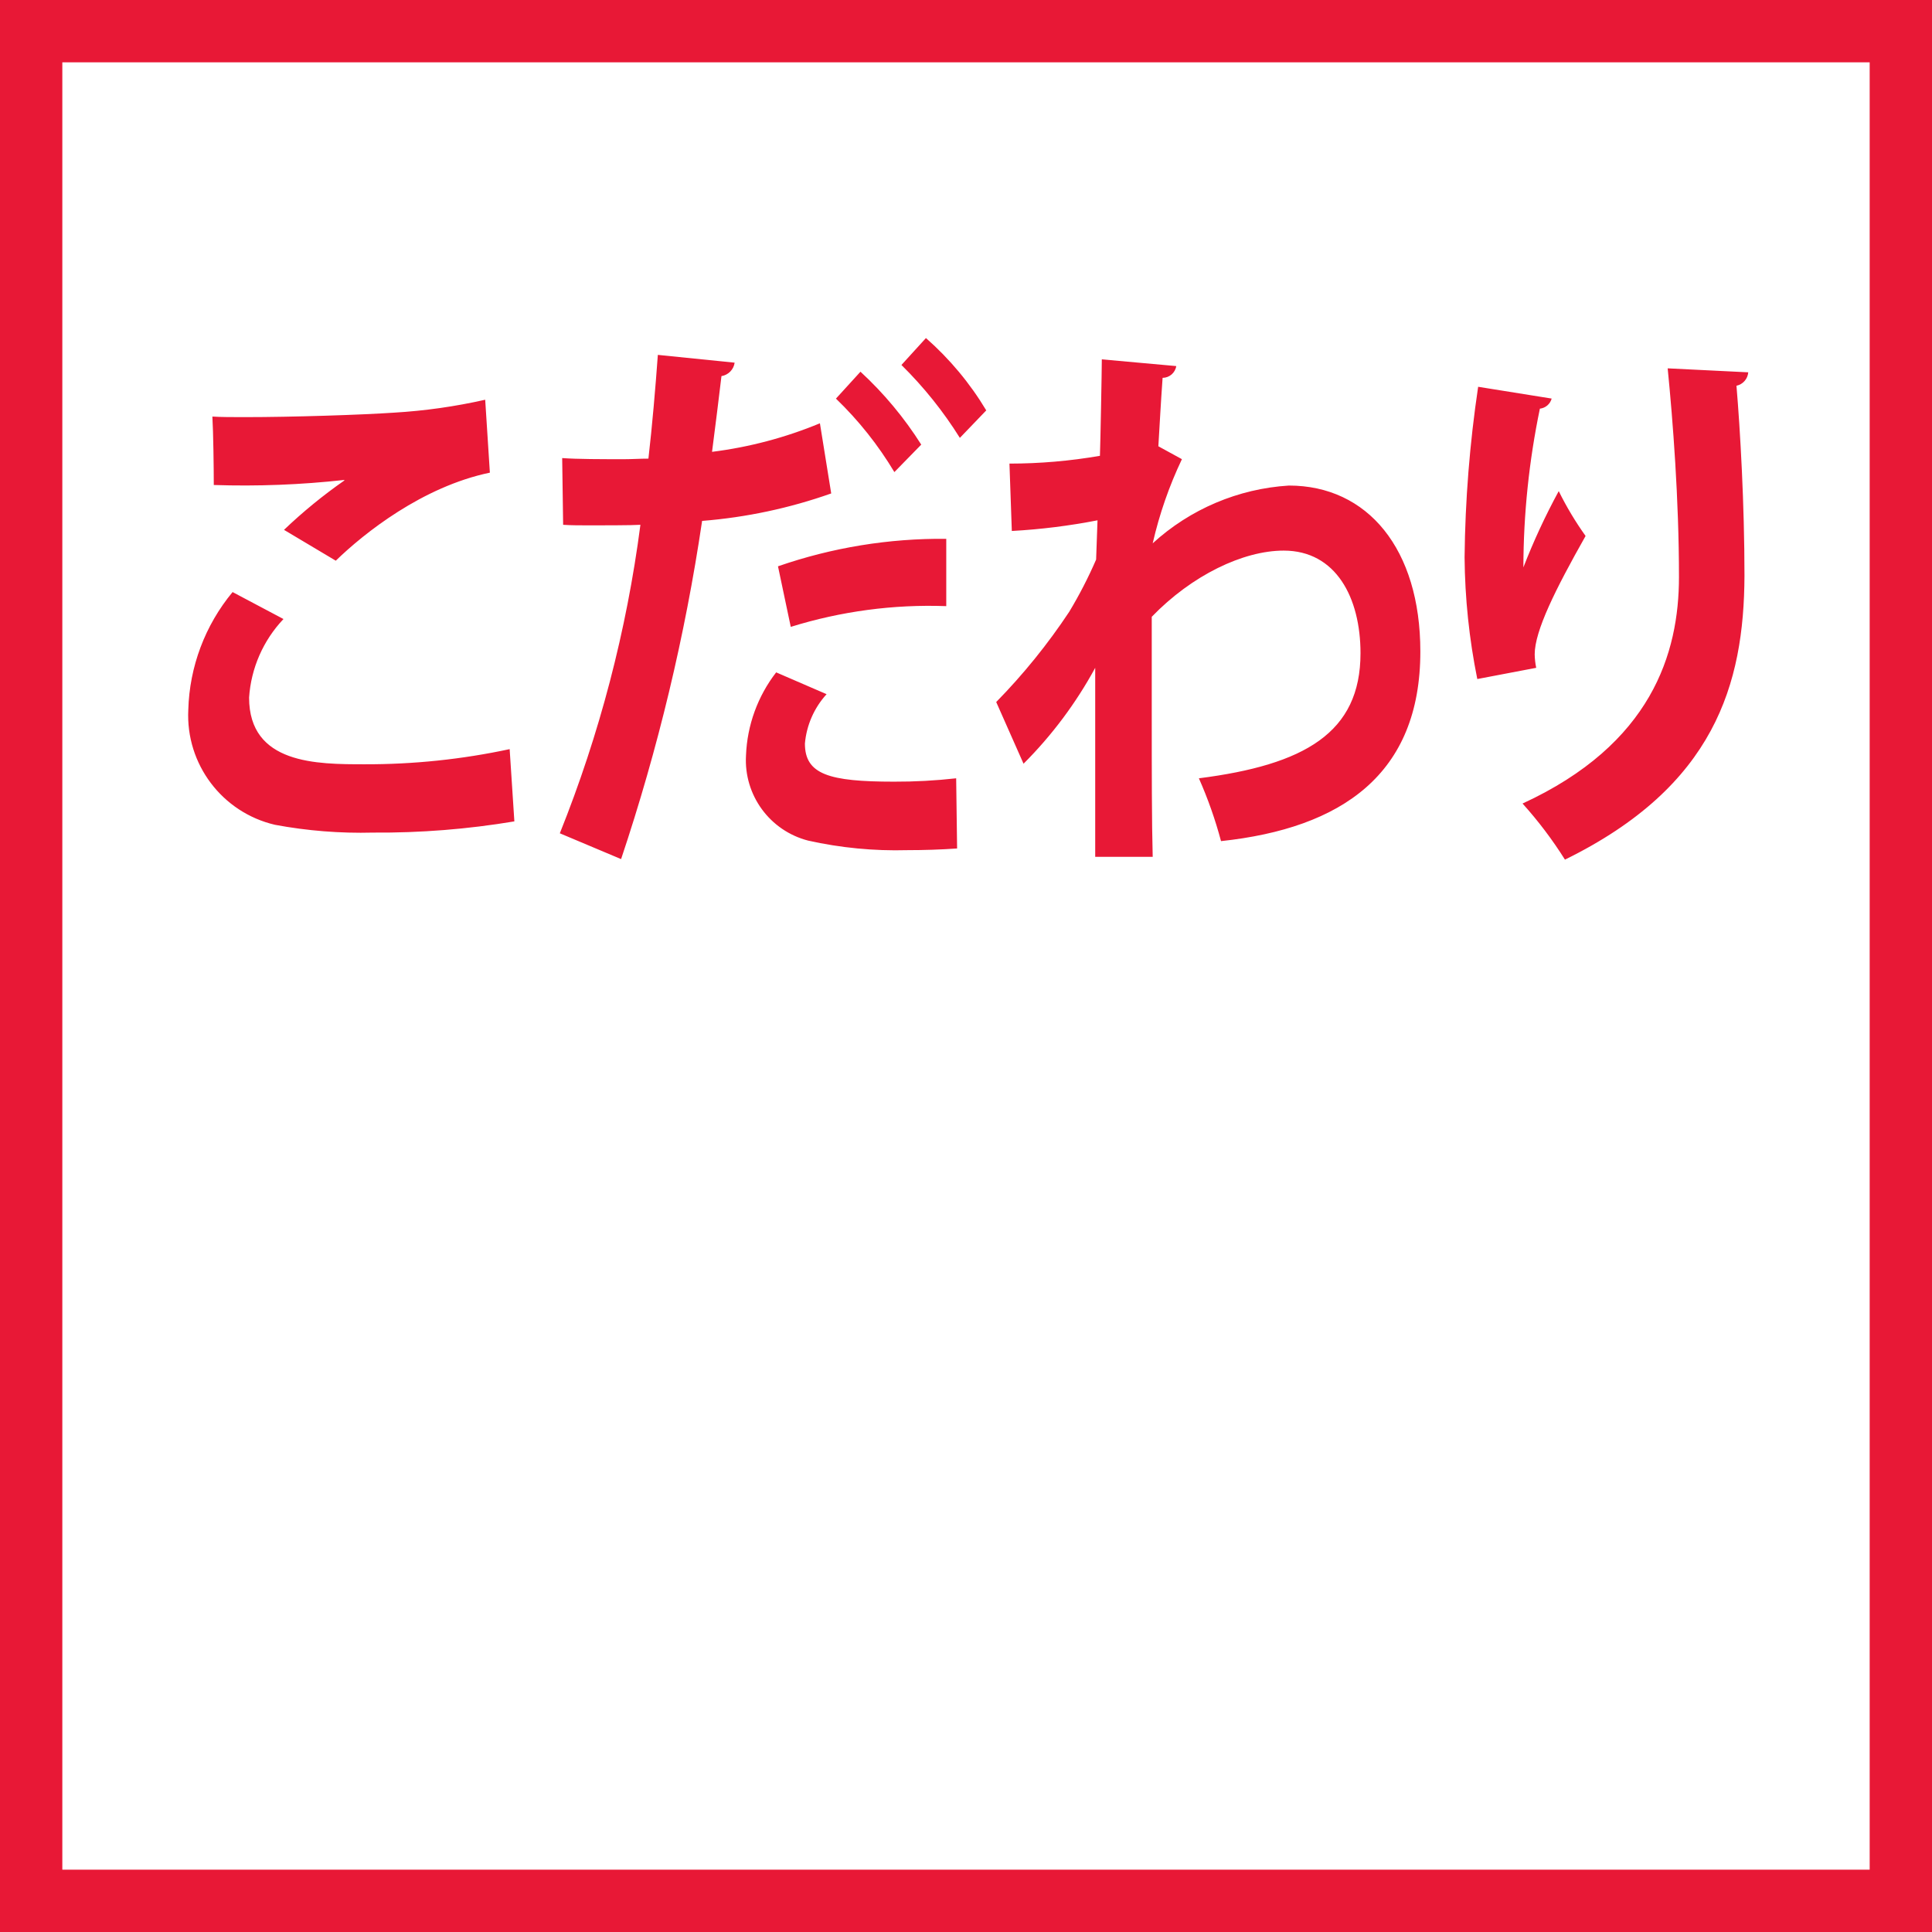
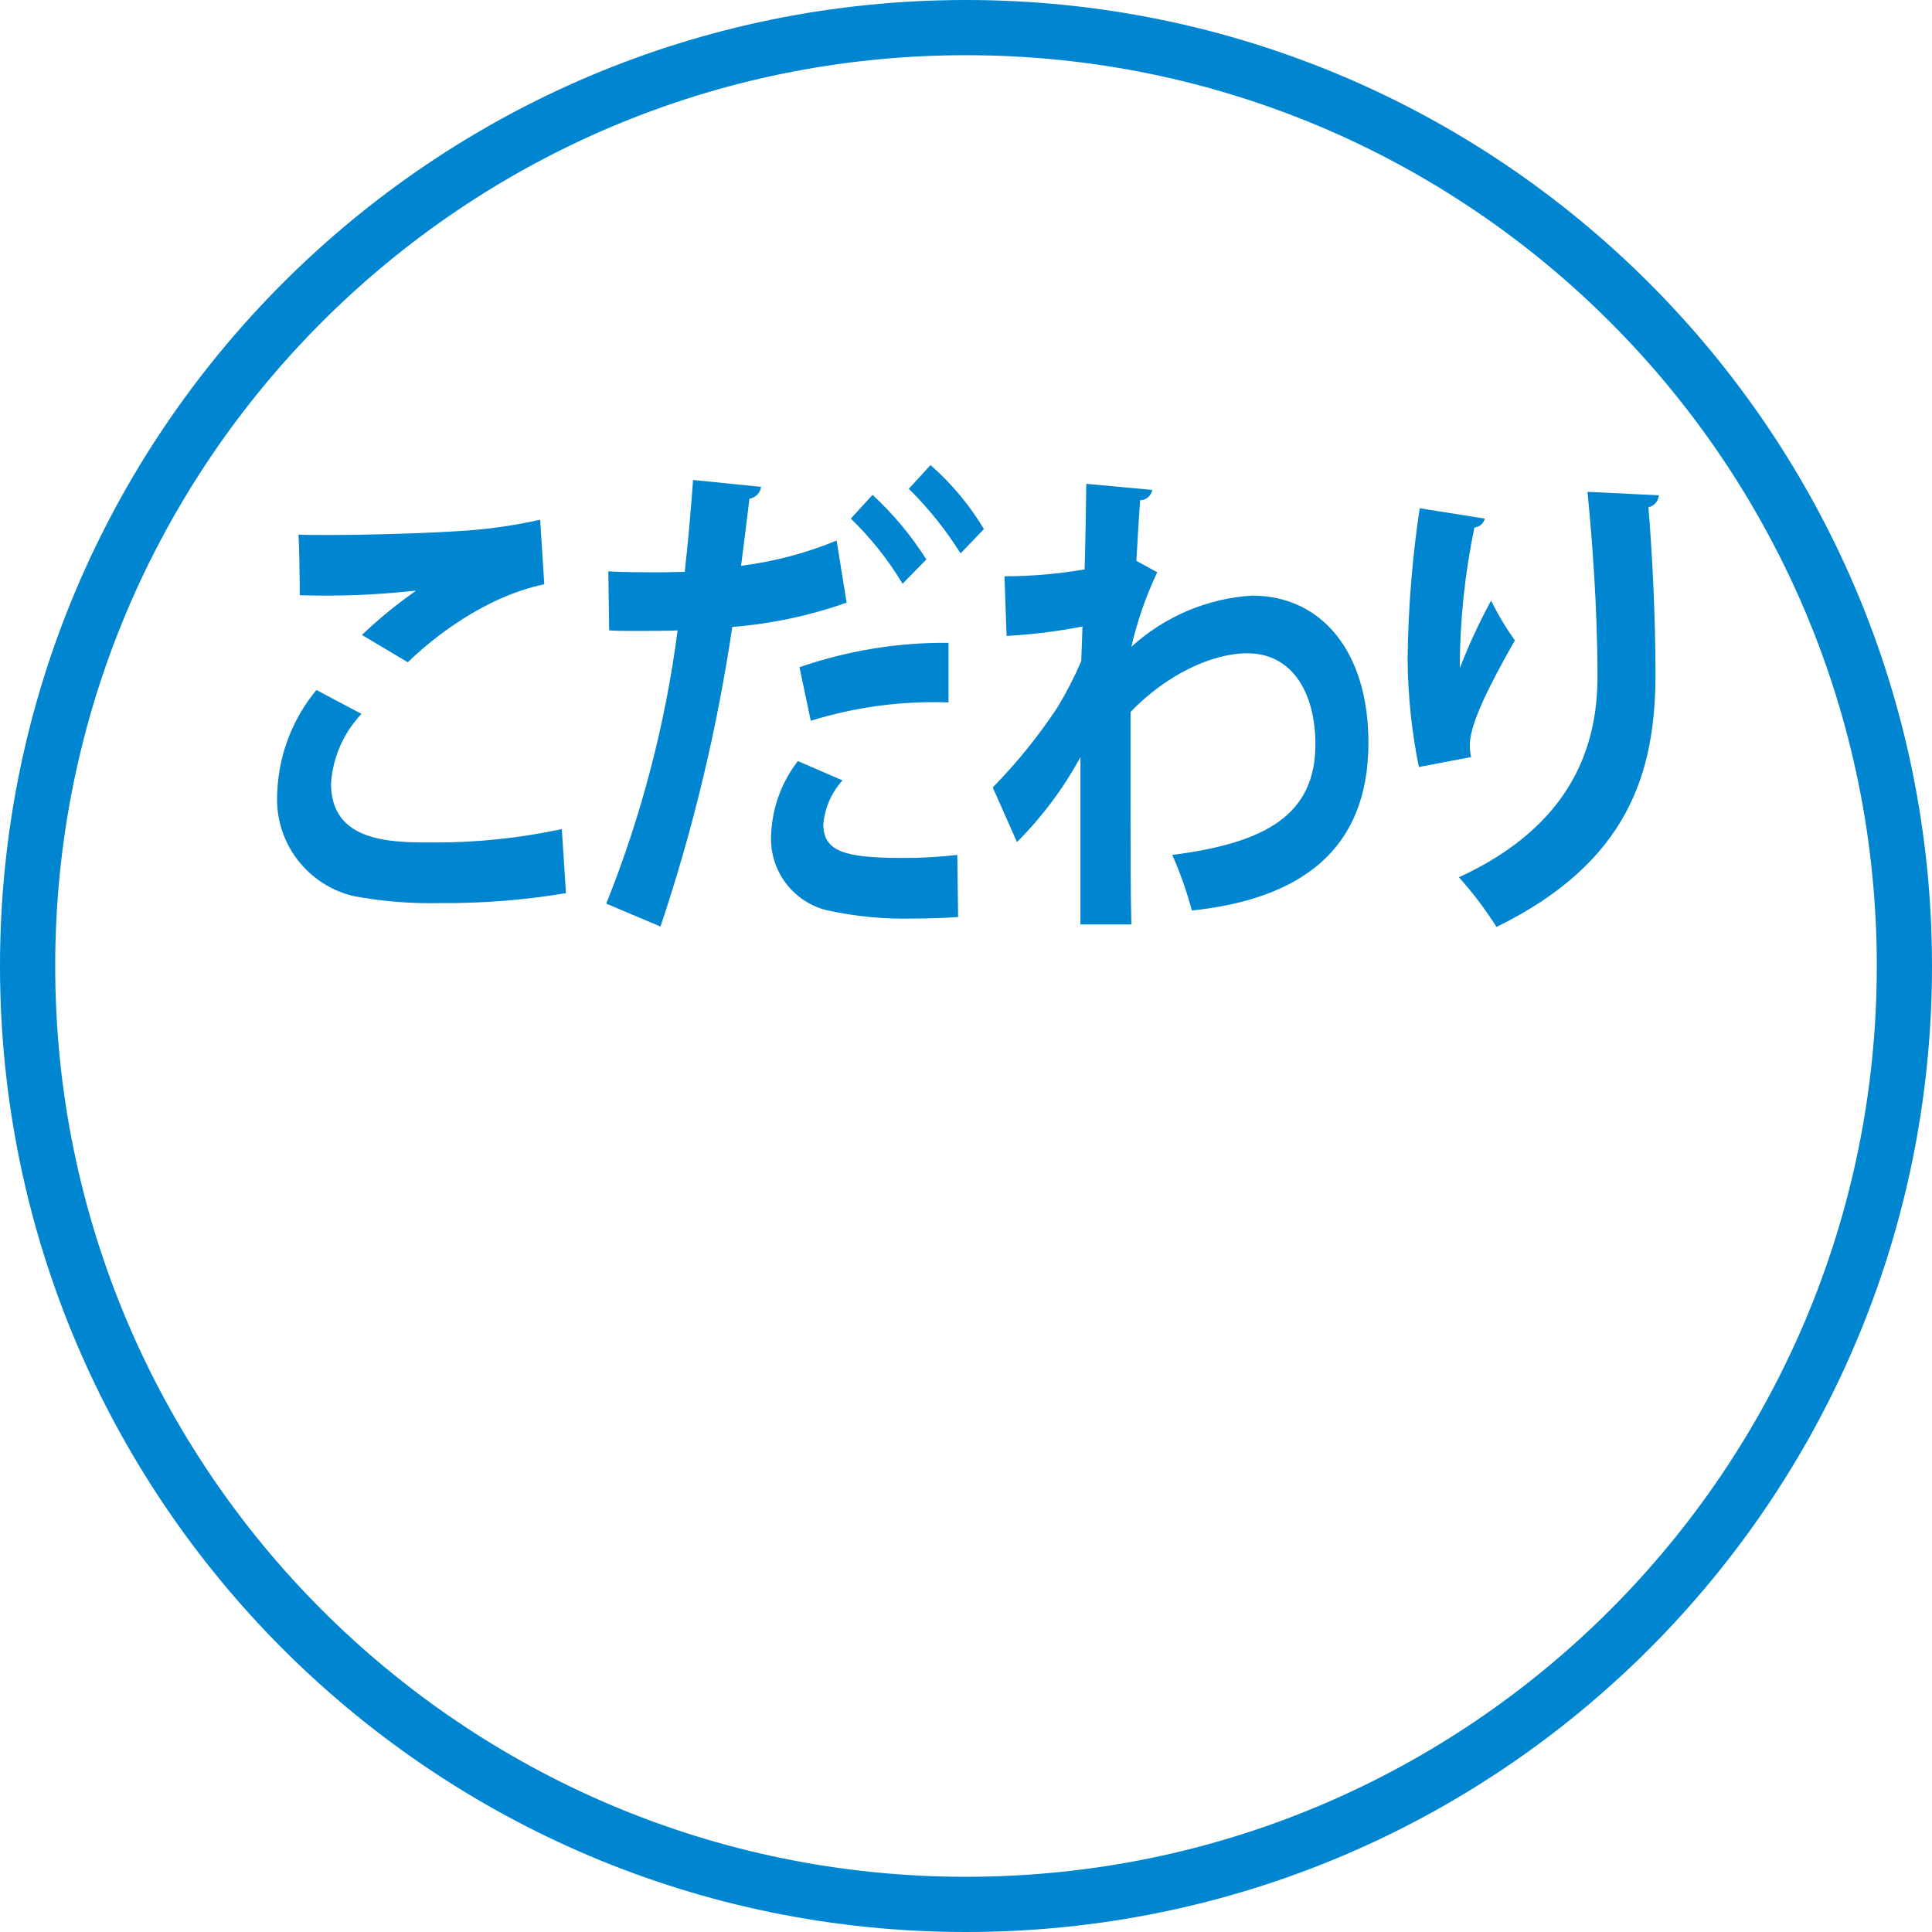
- <svg xmlns="http://www.w3.org/2000/svg" width="124" height="124" viewBox="0 0 124 124">
+ <svg xmlns="http://www.w3.org/2000/svg" id="kodawari.svg" width="140" height="140" viewBox="0 0 140 140">
  <defs>
    <style>
      .cls-1 {
        fill: none;
-         stroke: #e81836;
+         stroke: #0085d0;
        stroke-width: 4px;
      }

      .cls-2 {
-         fill: #e81836;
+         fill: #0085d0;
        fill-rule: evenodd;
      }
    </style>
  </defs>
-   <rect class="cls-1" x="2" y="2" width="120" height="120" />
-   <path class="cls-2" d="M679.551,586.987c1.815-1.764,5.565-4.751,9.89-5.651l-0.3-4.68a36.159,36.159,0,0,1-5.837.828c-2.117.144-6.532,0.288-9.587,0.288-0.816,0-1.542,0-2.086-.036,0.06,1.008.09,3.312,0.09,4.392a58.451,58.451,0,0,0,8.378-.324v0.036a32.8,32.8,0,0,0-3.871,3.167Zm11.16,12.094a43.781,43.781,0,0,1-9.315.972c-3.054,0-7.409,0-7.409-4.283a8.111,8.111,0,0,1,2.207-5.039L672.928,589a12.363,12.363,0,0,0-2.843,7.559,7.213,7.213,0,0,0,5.565,7.379,30.067,30.067,0,0,0,6.291.5,52.617,52.617,0,0,0,9.072-.72Zm25.145-24.656a25.565,25.565,0,0,1,3.75,4.679l1.694-1.764a19.591,19.591,0,0,0-3.871-4.643Zm-5.232,3.743A26.757,26.757,0,0,1,703.7,580c0.211-1.62.453-3.564,0.605-4.86a1.018,1.018,0,0,0,.846-0.863l-4.929-.5c-0.151,2.087-.363,4.571-0.605,6.659-0.514,0-1.059.036-1.542,0.036-1.452,0-3.025,0-3.993-.072l0.061,4.283c0.514,0.036,1.119.036,1.754,0.036,0.575,0,2.722,0,3.206-.036a81.448,81.448,0,0,1-5.172,19.8l3.932,1.656a126.838,126.838,0,0,0,5.2-21.706,32.571,32.571,0,0,0,8.286-1.763Zm1.029-1.584a22.768,22.768,0,0,1,3.75,4.716l1.724-1.764a23.273,23.273,0,0,0-3.9-4.679Zm-2.9,14.65a29.929,29.929,0,0,1,9.98-1.331v-4.32a32,32,0,0,0-10.8,1.764Zm10.616,9.719a34.7,34.7,0,0,1-3.993.216c-4.173,0-5.715-.468-5.715-2.447a5.411,5.411,0,0,1,1.391-3.168l-3.236-1.4a9.293,9.293,0,0,0-1.936,5.327,5.329,5.329,0,0,0,3.992,5.472,25.915,25.915,0,0,0,6.351.612c1.089,0,2.178-.036,3.206-0.108Zm3.572-15.874a40.293,40.293,0,0,0,5.5-.684l-0.09,2.52a28.3,28.3,0,0,1-1.724,3.348,39.311,39.311,0,0,1-4.688,5.795l1.754,3.959a26.834,26.834,0,0,0,4.6-6.155v12.131h3.69c-0.061-2.2-.061-5.616-0.061-9.035v-6.371c2.571-2.664,5.867-4.248,8.468-4.248,3.357,0,4.93,3.024,4.93,6.587,0,5.112-3.6,7.163-10.373,8.027a27.369,27.369,0,0,1,1.421,4.032c7.742-.828,12.793-4.284,12.793-12.167,0-6.587-3.387-10.654-8.438-10.654a14.268,14.268,0,0,0-8.74,3.707,26.119,26.119,0,0,1,1.875-5.4l-1.512-.828c0.09-1.476.151-2.7,0.272-4.392a0.894,0.894,0,0,0,.877-0.755l-4.778-.432c0,0.684-.091,5.435-0.121,6.191a34.042,34.042,0,0,1-5.807.5Zm42.094-10.438c0.332,3.347.725,8.386,0.725,13.39,0,4.9-1.754,10.727-10.04,14.542a26.116,26.116,0,0,1,2.722,3.6c9.617-4.716,11.492-11.267,11.522-18.214,0-4.572-.272-9.359-0.514-12.2a0.957,0.957,0,0,0,.756-0.863Zm-8.438,19.221A4.725,4.725,0,0,1,756.5,593c0-1.512,1.331-4.175,3.266-7.6a20.8,20.8,0,0,1-1.723-2.879,41.954,41.954,0,0,0-2.269,4.895,50.566,50.566,0,0,1,1.059-10.187,0.88,0.88,0,0,0,.756-0.648l-4.718-.756A79.659,79.659,0,0,0,752,586.771a41.144,41.144,0,0,0,.816,7.811Z" transform="translate(-658 -551)" />
+   <circle id="楕円形" class="cls-1" cx="70" cy="70" r="68" />
+   <path id="こだわり" class="cls-2" d="M679.551,1044.99c1.815-1.77,5.565-4.75,9.89-5.65l-0.3-4.68a35.484,35.484,0,0,1-5.837.82c-2.117.15-6.532,0.29-9.587,0.29-0.816,0-1.542,0-2.086-.03,0.06,1,.09,3.31.09,4.39a58.352,58.352,0,0,0,8.378-.33v0.04a32.826,32.826,0,0,0-3.871,3.17Zm11.16,12.09a43.653,43.653,0,0,1-9.315.97c-3.054,0-7.409,0-7.409-4.28a8.115,8.115,0,0,1,2.207-5.04l-3.266-1.73a12.373,12.373,0,0,0-2.843,7.56,7.207,7.207,0,0,0,5.565,7.38,30.4,30.4,0,0,0,6.291.5,52.419,52.419,0,0,0,9.072-.72Zm25.145-24.66a25.876,25.876,0,0,1,3.75,4.68l1.694-1.76a19.538,19.538,0,0,0-3.871-4.64Zm-5.232,3.75A26.993,26.993,0,0,1,703.7,1038c0.211-1.62.453-3.56,0.605-4.86a1.009,1.009,0,0,0,.846-0.86l-4.929-.5c-0.151,2.08-.363,4.57-0.605,6.66-0.514,0-1.059.03-1.542,0.03-1.452,0-3.025,0-3.993-.07l0.061,4.28c0.514,0.04,1.119.04,1.754,0.04,0.575,0,2.722,0,3.206-.04a81.513,81.513,0,0,1-5.172,19.8l3.932,1.66a126.956,126.956,0,0,0,5.2-21.71,32.617,32.617,0,0,0,8.286-1.76Zm1.029-1.59a23,23,0,0,1,3.75,4.72l1.724-1.76a23.2,23.2,0,0,0-3.9-4.68Zm-2.9,14.65a30.058,30.058,0,0,1,9.98-1.33v-4.32a32.2,32.2,0,0,0-10.8,1.77Zm10.616,9.72a33.369,33.369,0,0,1-3.993.22c-4.173,0-5.715-.47-5.715-2.45a5.421,5.421,0,0,1,1.391-3.17l-3.236-1.4a9.289,9.289,0,0,0-1.936,5.33,5.33,5.33,0,0,0,3.992,5.47,26.026,26.026,0,0,0,6.351.61c1.089,0,2.178-.04,3.206-0.11Zm3.572-15.87a40.1,40.1,0,0,0,5.5-.68l-0.09,2.51a27.723,27.723,0,0,1-1.724,3.35,39.18,39.18,0,0,1-4.688,5.8l1.754,3.96a26.794,26.794,0,0,0,4.6-6.16v12.13h3.69c-0.061-2.19-.061-5.61-0.061-9.03v-6.37c2.571-2.67,5.867-4.25,8.468-4.25,3.357,0,4.93,3.02,4.93,6.59,0,5.11-3.6,7.16-10.373,8.02a27.841,27.841,0,0,1,1.421,4.03c7.742-.82,12.793-4.28,12.793-12.16,0-6.59-3.387-10.66-8.438-10.66a14.3,14.3,0,0,0-8.74,3.71,26.3,26.3,0,0,1,1.875-5.4l-1.512-.83c0.09-1.47.151-2.7,0.272-4.39a0.894,0.894,0,0,0,.877-0.75l-4.778-.44c0,0.69-.091,5.44-0.121,6.2a34.455,34.455,0,0,1-5.807.5Zm42.094-10.44c0.332,3.35.725,8.39,0.725,13.39,0,4.9-1.754,10.73-10.04,14.54a26.859,26.859,0,0,1,2.722,3.6c9.617-4.71,11.492-11.26,11.522-18.21,0-4.57-.272-9.36-0.514-12.2a0.965,0.965,0,0,0,.756-0.87Zm-8.438,19.22a4.667,4.667,0,0,1-.091-0.86c0-1.51,1.331-4.18,3.266-7.6a20.294,20.294,0,0,1-1.723-2.88,42.74,42.74,0,0,0-2.269,4.9,50.594,50.594,0,0,1,1.059-10.19,0.868,0.868,0,0,0,.756-0.65l-4.718-.75a79.6,79.6,0,0,0-.877,10.94,41.167,41.167,0,0,0,.816,7.81Z" transform="translate(-650 -997)" />
</svg>
